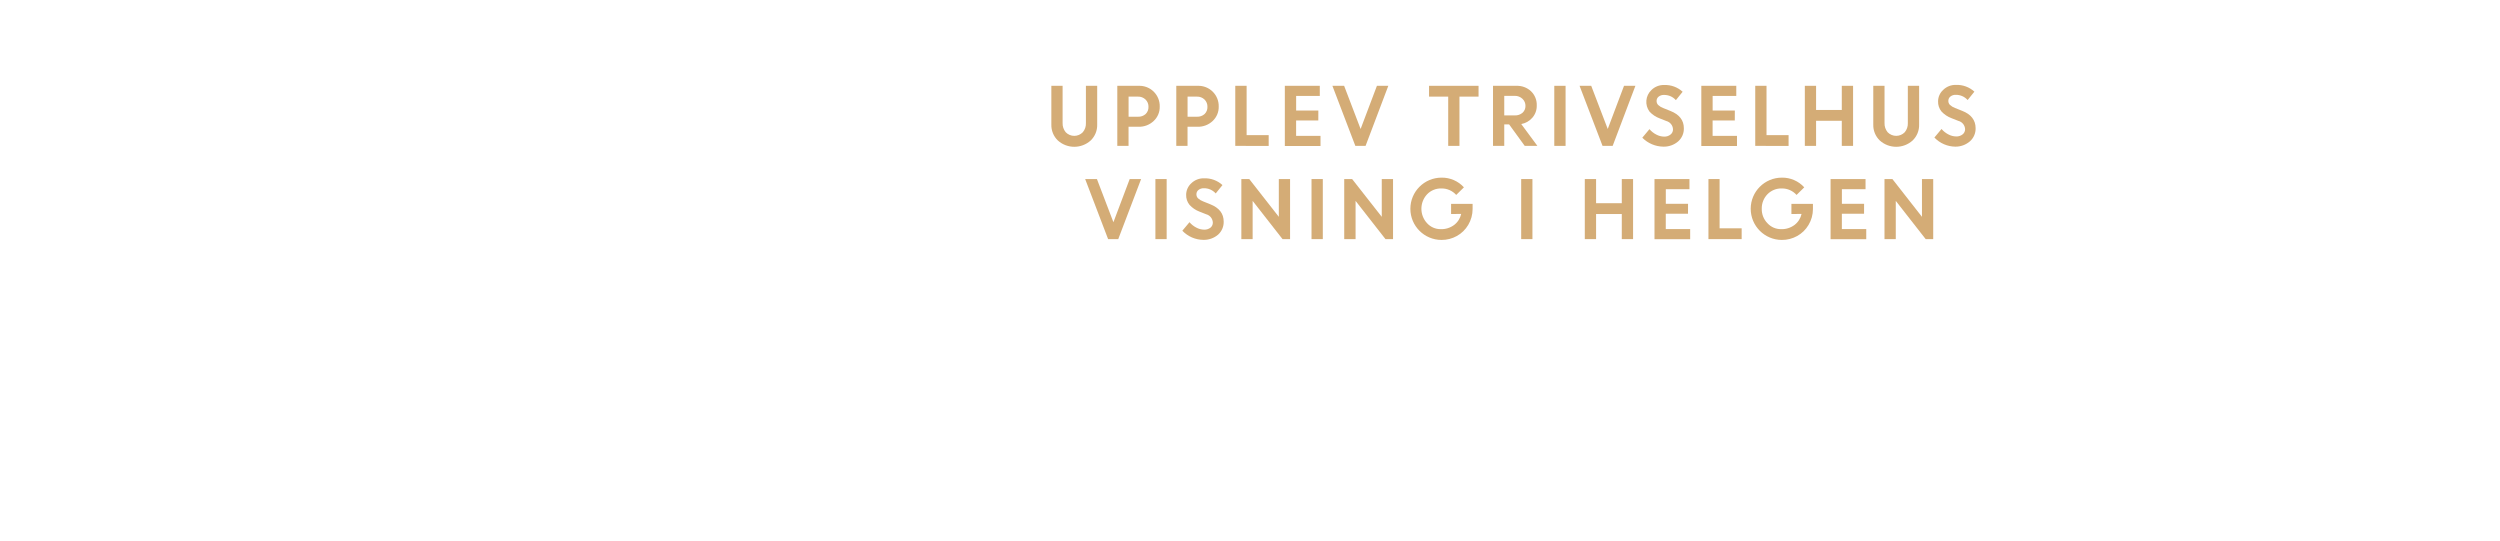
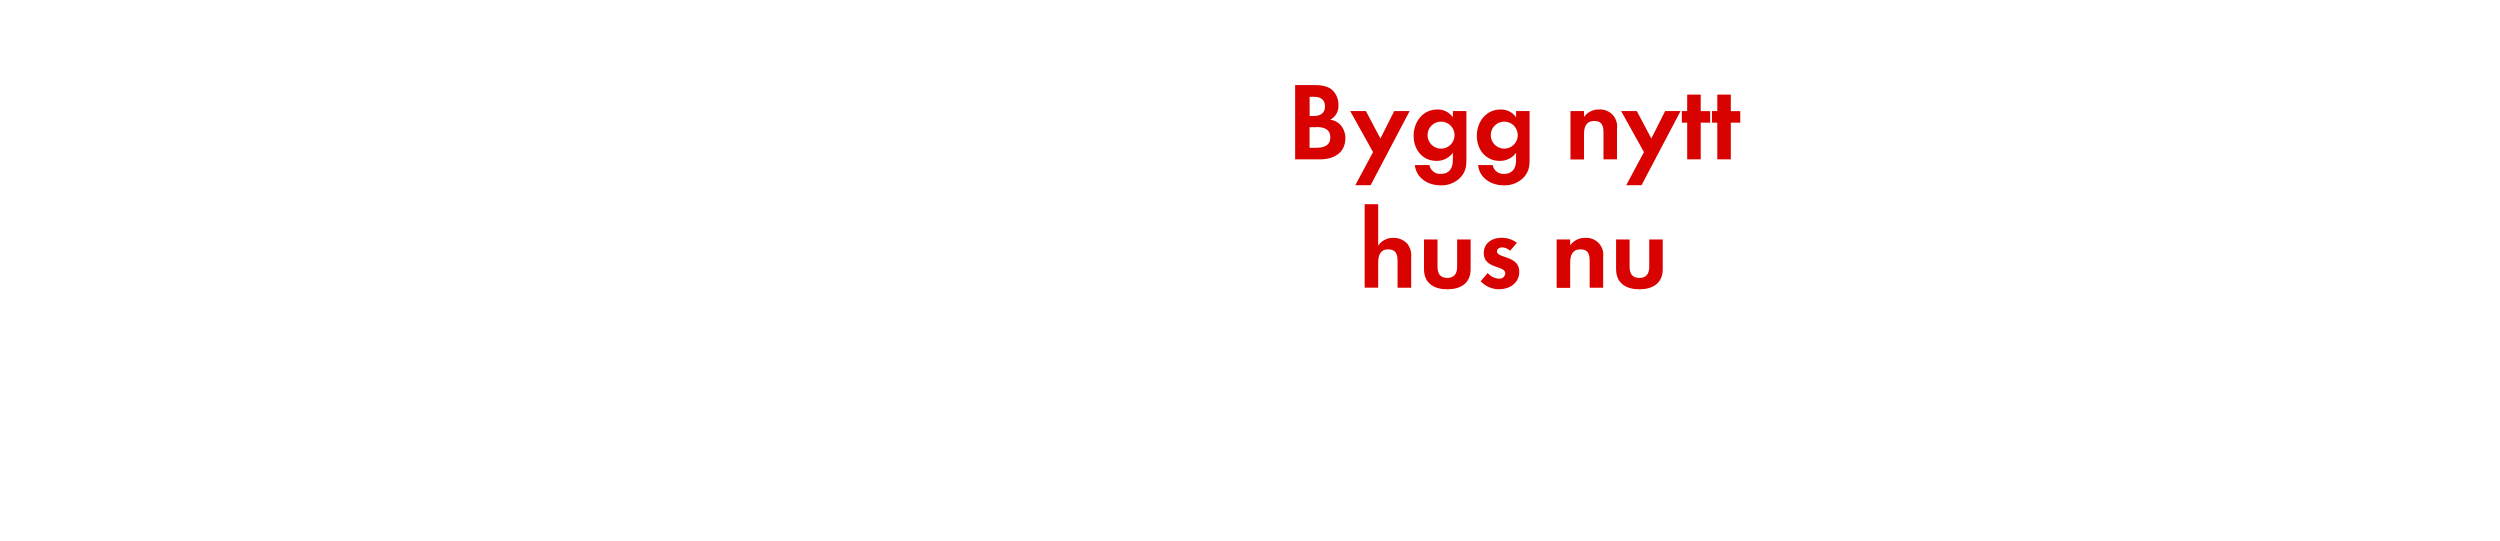
<svg xmlns="http://www.w3.org/2000/svg" id="Layer_1" data-name="Layer 1" viewBox="0 0 740 160">
  <defs>
-     <style>.cls-1{fill:#d4ac76;}</style>
+     <style>.cls-1{fill:#d80201;}</style>
  </defs>
-   <path class="cls-1" d="M322.85,41.58a7.26,7.26,0,0,1-9.73,0,6.3,6.3,0,0,1-1.92-4.7V25.4h3.33v11a4.07,4.07,0,0,0,.92,2.74,3.51,3.51,0,0,0,5.06,0,3.93,3.93,0,0,0,.92-2.7V25.4h3.34V36.88A6.3,6.3,0,0,1,322.85,41.58Z" />
-   <path class="cls-1" d="M330.72,43.18V25.4h6.39a6,6,0,0,1,6.17,6.14,5.63,5.63,0,0,1-1.8,4.28,6.23,6.23,0,0,1-4.43,1.7h-3v5.66Zm6.1-14.58h-2.76v5.95h2.81a3.14,3.14,0,0,0,2.23-.79,2.8,2.8,0,0,0,.85-2.13,2.87,2.87,0,0,0-.88-2.18A3.07,3.07,0,0,0,336.82,28.6Z" />
-   <path class="cls-1" d="M348.18,43.18V25.4h6.38a6,6,0,0,1,6.18,6.14,5.63,5.63,0,0,1-1.8,4.28,6.24,6.24,0,0,1-4.43,1.7h-3v5.66Zm6.1-14.58h-2.76v5.95h2.8a3.12,3.12,0,0,0,2.23-.79,2.77,2.77,0,0,0,.85-2.13,2.9,2.9,0,0,0-.87-2.18A3.07,3.07,0,0,0,354.28,28.6Z" />
-   <path class="cls-1" d="M365.64,43.18V25.4H369V40h6.53v3.2Z" />
-   <path class="cls-1" d="M390.22,35.66h-6.57v4.55h7.22v3H380.31V25.4h10.35v3h-7v4.32h6.57Z" />
-   <path class="cls-1" d="M401.18,43.18,394.39,25.4h3.47l4.88,12.78,4.83-12.78h3.37l-6.73,17.78Z" />
-   <path class="cls-1" d="M423,28.6V25.4h14.65v3.2H432V43.18h-3.33V28.6Z" />
-   <path class="cls-1" d="M441.93,43.18V25.4h6.95A6,6,0,0,1,453.17,27a5.55,5.55,0,0,1,1.71,4.22,5.32,5.32,0,0,1-1.28,3.6,5.74,5.74,0,0,1-3.31,1.9l4.77,6.45h-3.75l-4.61-6.35h-1.44v6.35Zm6.44-14.81h-3.11v5.79h3.11a3.29,3.29,0,0,0,2.31-.79,2.66,2.66,0,0,0,.86-2,2.81,2.81,0,0,0-.88-2.11A3.2,3.2,0,0,0,448.37,28.37Z" />
-   <path class="cls-1" d="M460.07,43.18V25.4h3.34V43.18Z" />
-   <path class="cls-1" d="M474.35,43.18l-6.8-17.78H471l4.89,12.78,4.82-12.78h3.37l-6.73,17.78Z" />
-   <path class="cls-1" d="M492.35,43.41a8.92,8.92,0,0,1-6.23-2.65l2.12-2.53a6.53,6.53,0,0,0,2,1.59,5.06,5.06,0,0,0,2.34.62,2.84,2.84,0,0,0,1.89-.61,1.89,1.89,0,0,0,.74-1.53,2.65,2.65,0,0,0-1.95-2.47l-2-.79a7.71,7.71,0,0,1-3-2,4.83,4.83,0,0,1,.56-6.39,5.15,5.15,0,0,1,3.77-1.49,7.66,7.66,0,0,1,5.47,2l-2,2.48a4.58,4.58,0,0,0-3.51-1.54,2.38,2.38,0,0,0-1.6.51,1.59,1.59,0,0,0-.6,1.25,1.66,1.66,0,0,0,.47,1.22,4.54,4.54,0,0,0,1.53.92l2.07.83q4,1.57,4,5.13a5,5,0,0,1-1.68,3.89A6.45,6.45,0,0,1,492.35,43.41Z" />
-   <path class="cls-1" d="M513.5,35.66h-6.57v4.55h7.22v3H503.59V25.4h10.35v3h-7v4.32h6.57Z" />
-   <path class="cls-1" d="M519.55,43.18V25.4h3.34V40h6.53v3.2Z" />
-   <path class="cls-1" d="M545.17,43.18V35.75h-7.61v7.43h-3.33V25.4h3.33v7.15h7.61V25.4h3.34V43.18Z" />
-   <path class="cls-1" d="M566.14,41.58a7.26,7.26,0,0,1-9.73,0,6.3,6.3,0,0,1-1.92-4.7V25.4h3.33v11a4.07,4.07,0,0,0,.92,2.74,3.53,3.53,0,0,0,5.07,0,4,4,0,0,0,.91-2.7V25.4h3.34V36.88A6.3,6.3,0,0,1,566.14,41.58Z" />
-   <path class="cls-1" d="M578.81,43.41a8.64,8.64,0,0,1-3.35-.7,8.73,8.73,0,0,1-2.88-2l2.11-2.53a6.65,6.65,0,0,0,2,1.59,5.06,5.06,0,0,0,2.34.62,2.87,2.87,0,0,0,1.9-.61,1.92,1.92,0,0,0,.74-1.53,2.65,2.65,0,0,0-2-2.47l-2-.79a7.63,7.63,0,0,1-3-2,4.5,4.5,0,0,1-1-3,4.6,4.6,0,0,1,1.5-3.37,5.18,5.18,0,0,1,3.77-1.49,7.69,7.69,0,0,1,5.48,2l-2,2.48a4.59,4.59,0,0,0-3.52-1.54,2.37,2.37,0,0,0-1.59.51,1.59,1.59,0,0,0-.6,1.25,1.62,1.62,0,0,0,.47,1.22,4.58,4.58,0,0,0,1.52.92l2.08.83c2.63,1,4,2.76,4,5.13a5,5,0,0,1-1.67,3.89A6.47,6.47,0,0,1,578.81,43.41Z" />
-   <path class="cls-1" d="M328,70.78,321.21,53h3.48l4.88,12.78L334.39,53h3.38L331,70.78Z" />
-   <path class="cls-1" d="M342,70.78V53h3.33V70.78Z" />
-   <path class="cls-1" d="M356.21,71a8.72,8.72,0,0,1-3.36-.7,9,9,0,0,1-2.88-2l2.12-2.53a6.53,6.53,0,0,0,2,1.59,5.06,5.06,0,0,0,2.34.62,2.89,2.89,0,0,0,1.9-.61A1.92,1.92,0,0,0,359,65.9a2.65,2.65,0,0,0-1.95-2.47l-2-.79a7.59,7.59,0,0,1-2.95-2,4.5,4.5,0,0,1-1-3,4.65,4.65,0,0,1,1.51-3.38,5.2,5.2,0,0,1,3.77-1.48,7.66,7.66,0,0,1,5.47,2l-2,2.48a4.55,4.55,0,0,0-3.51-1.54,2.37,2.37,0,0,0-1.59.51,1.57,1.57,0,0,0-.61,1.25,1.66,1.66,0,0,0,.47,1.22,4.76,4.76,0,0,0,1.53.92l2.07.83q4,1.57,4,5.13a5,5,0,0,1-1.67,3.89A6.47,6.47,0,0,1,356.21,71Z" />
-   <path class="cls-1" d="M367.44,70.78V53h2.34l8.75,11.18V53h3.33V70.78h-2.23l-8.85-11.32V70.78Z" />
-   <path class="cls-1" d="M388.21,70.78V53h3.34V70.78Z" />
-   <path class="cls-1" d="M397.89,70.78V53h2.34L409,64.18V53h3.34V70.78h-2.24l-8.85-11.32V70.78Z" />
-   <path class="cls-1" d="M429.52,63.35v-3h6.37l0,1.52a9.15,9.15,0,0,1-1.3,4.71,8.91,8.91,0,0,1-3.37,3.28,9.15,9.15,0,0,1-4.53,1.16,9.22,9.22,0,1,1,0-18.44,8.79,8.79,0,0,1,6.63,2.87l-2.28,2.25a5.76,5.76,0,0,0-4.37-1.92,5.66,5.66,0,0,0-4.25,1.73,6.29,6.29,0,0,0,0,8.57,5.39,5.39,0,0,0,4,1.75,6.26,6.26,0,0,0,4-1.24,5.61,5.61,0,0,0,2.09-3.27Z" />
-   <path class="cls-1" d="M450.27,70.78V53h3.33V70.78Z" />
-   <path class="cls-1" d="M480.05,70.78V63.35h-7.61v7.43H469.1V53h3.34v7.15h7.61V53h3.34V70.78Z" />
-   <path class="cls-1" d="M499.65,63.26h-6.58v4.55h7.22v3H489.73V53h10.35v3h-7v4.32h6.58Z" />
-   <path class="cls-1" d="M505.7,70.78V53H509V67.58h6.53v3.2Z" />
-   <path class="cls-1" d="M530.26,63.35v-3h6.37l0,1.52a9.15,9.15,0,0,1-1.3,4.71,8.91,8.91,0,0,1-3.37,3.28,9.15,9.15,0,0,1-4.53,1.16,9.22,9.22,0,1,1,0-18.44,8.79,8.79,0,0,1,6.63,2.87l-2.28,2.25a5.76,5.76,0,0,0-4.37-1.92,5.7,5.7,0,0,0-4.26,1.73,6,6,0,0,0-1.67,4.29,5.9,5.9,0,0,0,1.69,4.28,5.39,5.39,0,0,0,4,1.75,6.26,6.26,0,0,0,4-1.24,5.61,5.61,0,0,0,2.09-3.27Z" />
-   <path class="cls-1" d="M551.76,63.26h-6.57v4.55h7.22v3H541.85V53H552.2v3h-7v4.32h6.57Z" />
-   <path class="cls-1" d="M557.81,70.78V53h2.34l8.75,11.18V53h3.33V70.78H570l-8.85-11.32V70.78Z" />
+   <path class="cls-1" d="M390.75,47.17h-7.39v-22h5.44c1.78,0,4,.17,5.38,1.32a5.89,5.89,0,0,1,2,4.52,4.62,4.62,0,0,1-2.41,4.43,5,5,0,0,1,2.87,1.38,5.92,5.92,0,0,1,1.59,4.13C398.21,45.32,394.71,47.17,390.75,47.17ZM388.9,28.65h-1.25v5.68h1.22c1.91,0,3.33-.76,3.33-2.84S390.81,28.65,388.9,28.65Zm.73,9h-2v6.1h1.84c2.12,0,4.3-.49,4.3-3.07S391.67,37.6,389.63,37.6Z" />
+   <path class="cls-1" d="M405.7,54.82h-4.53l5.25-9.8-6.76-12.14h4.65L408.6,41l4.09-8.12h4.56Z" />
+   <path class="cls-1" d="M432.46,52.35a7.79,7.79,0,0,1-6.07,2.51c-3.67,0-7.2-2.12-7.59-6h4.32a3.19,3.19,0,0,0,3.4,2.61c2.51,0,3.53-1.75,3.53-4.06V45.25a5.94,5.94,0,0,1-4.82,2.38c-4.22,0-6.8-3.4-6.8-7.43s2.64-7.79,7-7.79a5.35,5.35,0,0,1,4.62,2.31V32.88h4V46.64C434.08,48.88,434,50.57,432.46,52.35ZM426.55,36a4,4,0,1,0,4,4A4,4,0,0,0,426.55,36Z" />
+   <path class="cls-1" d="M451.17,52.35a7.79,7.79,0,0,1-6.07,2.51c-3.67,0-7.2-2.12-7.59-6h4.32a3.19,3.19,0,0,0,3.4,2.61c2.51,0,3.53-1.75,3.53-4.06V45.25a5.94,5.94,0,0,1-4.82,2.38c-4.22,0-6.8-3.4-6.8-7.43s2.64-7.79,7-7.79a5.35,5.35,0,0,1,4.62,2.31V32.88h4V46.64C452.79,48.88,452.69,50.57,451.17,52.35ZM445.26,36a4,4,0,1,0,4,4A4,4,0,0,0,445.26,36Z" />
+   <path class="cls-1" d="M474.63,47.17V39.25c0-2-.43-3.44-2.7-3.44-2.48,0-3.07,1.82-3.07,4v7.4h-4V32.88h4v1.75a5.28,5.28,0,0,1,4.49-2.22,5,5,0,0,1,5.28,5.68v9.08Z" />
+   <path class="cls-1" d="M485.89,54.82h-4.53l5.25-9.8-6.76-12.14h4.65L488.79,41l4.09-8.12h4.56Z" />
+   <path class="cls-1" d="M503.41,36.31V47.17h-4V36.31h-1.59V32.88h1.59V28h4v4.89h2.8v3.43Z" />
+   <path class="cls-1" d="M512.32,36.31V47.17h-4V36.31h-1.58V32.88h1.58V28h4v4.89h2.8v3.43Z" />
+   <path class="cls-1" d="M413.68,85.17V77.34c0-2-.43-3.53-2.74-3.53-2.47,0-3,1.92-3,4v7.33h-4V60.45h4V72.72a5.2,5.2,0,0,1,4.49-2.31,5.47,5.47,0,0,1,4.15,1.75,5.66,5.66,0,0,1,1.13,4v9Z" />
+   <path class="cls-1" d="M428.4,85.63c-3.93,0-6.9-1.75-6.9-6V70.88h4V79c0,2,.82,3.27,2.9,3.27s2.91-1.32,2.91-3.27V70.88h4v8.74C435.33,83.88,432.33,85.63,428.4,85.63Z" />
+   <path class="cls-1" d="M443.71,85.63a7.59,7.59,0,0,1-5.44-2.38l2.11-2.44a4.62,4.62,0,0,0,3.37,1.68,1.68,1.68,0,0,0,1.81-1.58c0-2.44-6.37-1.22-6.37-6,0-2.9,2.41-4.52,5.12-4.52A7.34,7.34,0,0,1,449,71.87l-2,2.34a4,4,0,0,0-2.38-1c-.69,0-1.52.43-1.52,1.22,0,2.08,6.61,1.16,6.61,6C449.69,83.85,446.78,85.63,443.71,85.63Z" />
+   <path class="cls-1" d="M470.54,85.17V77.25c0-2-.43-3.44-2.71-3.44-2.47,0-3.06,1.82-3.06,4v7.4h-4V70.88h4v1.75a5.27,5.27,0,0,1,4.48-2.22,5,5,0,0,1,5.29,5.68v9.08Z" />
+   <path class="cls-1" d="M485.26,85.63c-3.93,0-6.9-1.75-6.9-6V70.88h4V79c0,2,.83,3.27,2.91,3.27s2.9-1.32,2.9-3.27V70.88h4v8.74C492.19,83.88,489.19,85.63,485.26,85.63Z" />
</svg>
